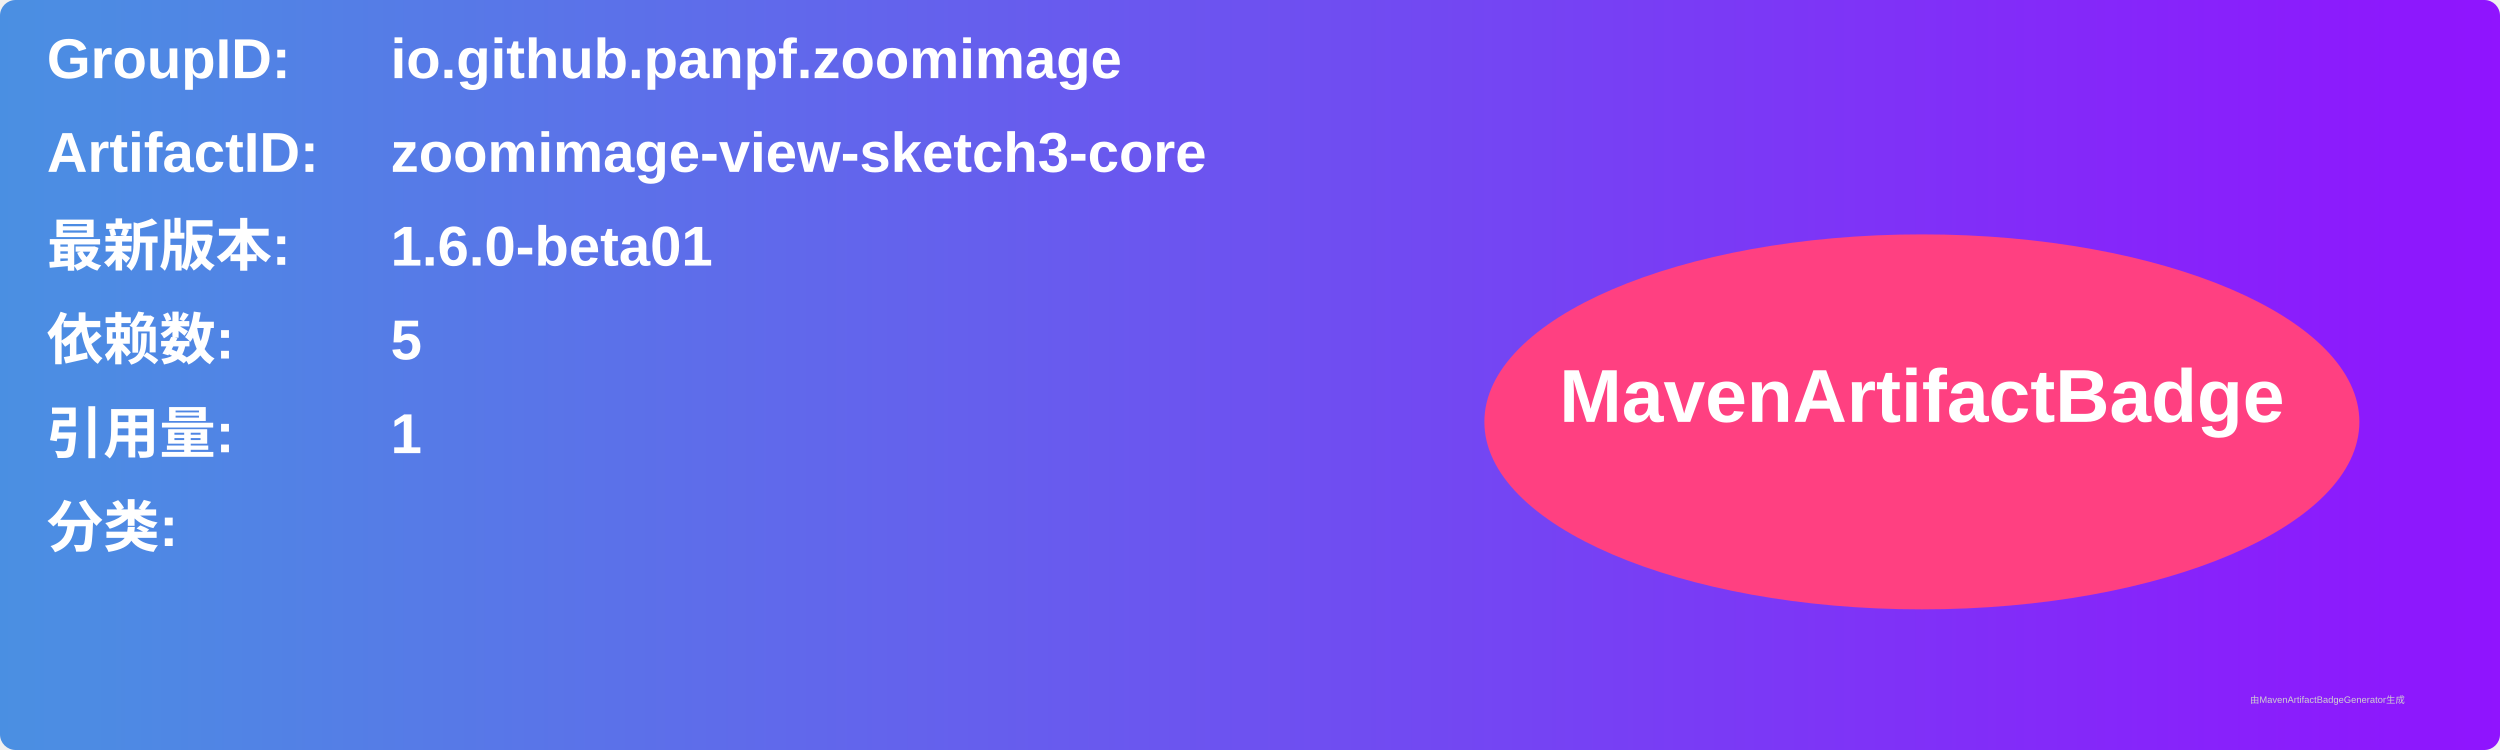
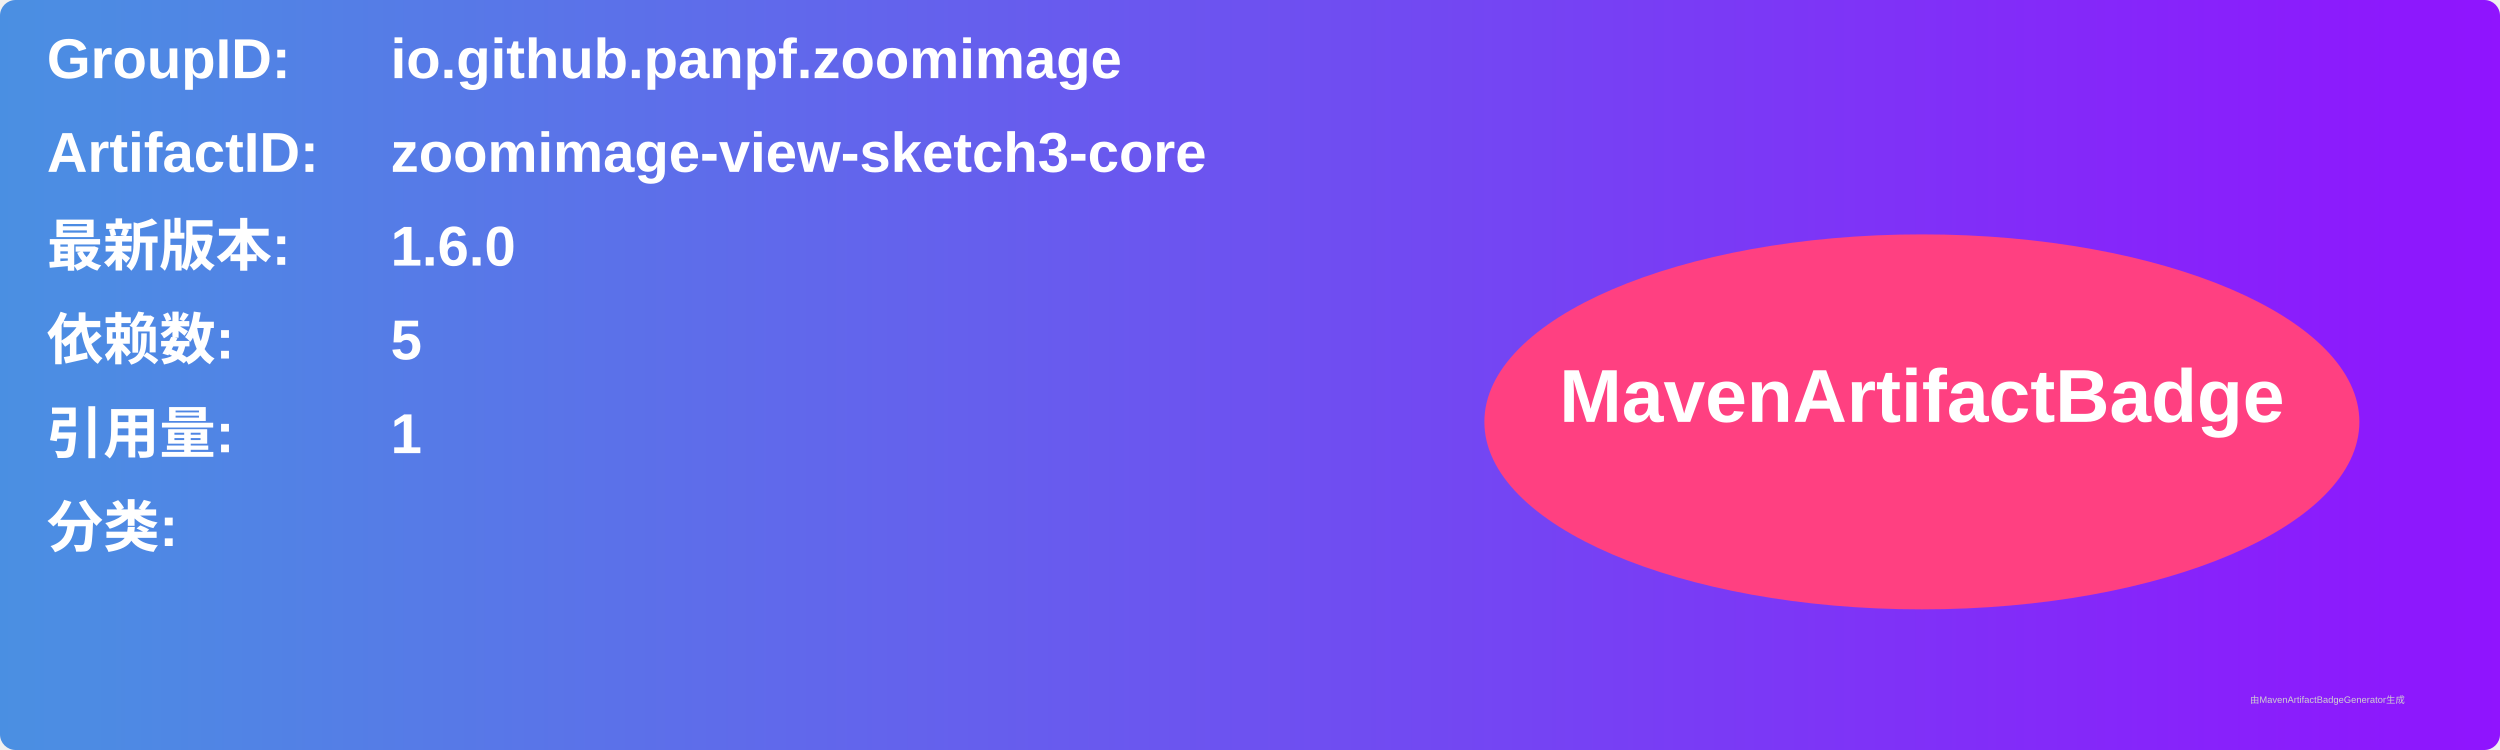
<svg xmlns="http://www.w3.org/2000/svg" width="800" height="240" viewBox="0 0 800 240">
  <linearGradient id="grad" x1="0%" y1="0%" x2="100%" y2="0%">
    <stop offset="0%" stop-color="#4a90e2" />
    <stop offset="100%" stop-color="#9013fe" />
  </linearGradient>
  <rect width="100%" height="100%" rx="5" ry="5" fill="url(#grad)" />
  <g transform="translate(15, 15)">
    <text x="0" y="10" font-family="Arial" font-size="18" fill="white" font-weight="bold" width="260">GroupID:</text>
    <text x="110" y="10" font-family="Arial" font-size="18" fill="white" font-weight="bold" width="460">io.github.panpf.zoomimage</text>
    <text x="0" y="40" font-family="Arial" font-size="18" fill="white" font-weight="bold" width="260">ArtifactID:</text>
    <text x="110" y="40" font-family="Arial" font-size="18" fill="white" font-weight="bold" width="460">zoomimage-view-sketch3-core</text>
    <text x="0" y="70" font-family="Arial" font-size="18" fill="white" font-weight="bold">最新版本:</text>
    <text x="110" y="70" font-family="Arial" font-size="18" fill="white" font-weight="bold">
-       <tspan font-weight="bold">1.6.0-beta01</tspan>
+       <tspan font-weight="bold">1.6.0</tspan>
    </text>
    <text x="0" y="100" font-family="Arial" font-size="18" fill="white" font-weight="bold">依赖数: </text>
    <text x="110" y="100" font-family="Arial" font-size="18" fill="white">
      <tspan font-weight="bold">5</tspan>
    </text>
    <text x="0" y="130" font-family="Arial" font-size="18" fill="white" font-weight="bold">引用量: </text>
    <text x="110" y="130" font-family="Arial" font-size="18" fill="white">
      <tspan font-weight="bold">1</tspan>
    </text>
    <text x="0" y="160" font-family="Arial" font-size="18" fill="white" font-weight="bold">分类:</text>
    <text x="10" y="190" font-family="Arial" font-size="10" fill="white">
      <tspan font-weight="bold" />
    </text>
    <ellipse cx="600" cy="120" rx="140" ry="60" fill="#ff4081" />
    <text x="600" y="120" text-anchor="middle" font-family="Arial" font-size="24" fill="white" font-weight="bold">MavenArtifactBadge</text>
  </g>
  <text x="720" y="225" font-family="Arial" font-size="3" fill="#d0d0d0">由MavenArtifactBadgeGenerator生成</text>
</svg>
